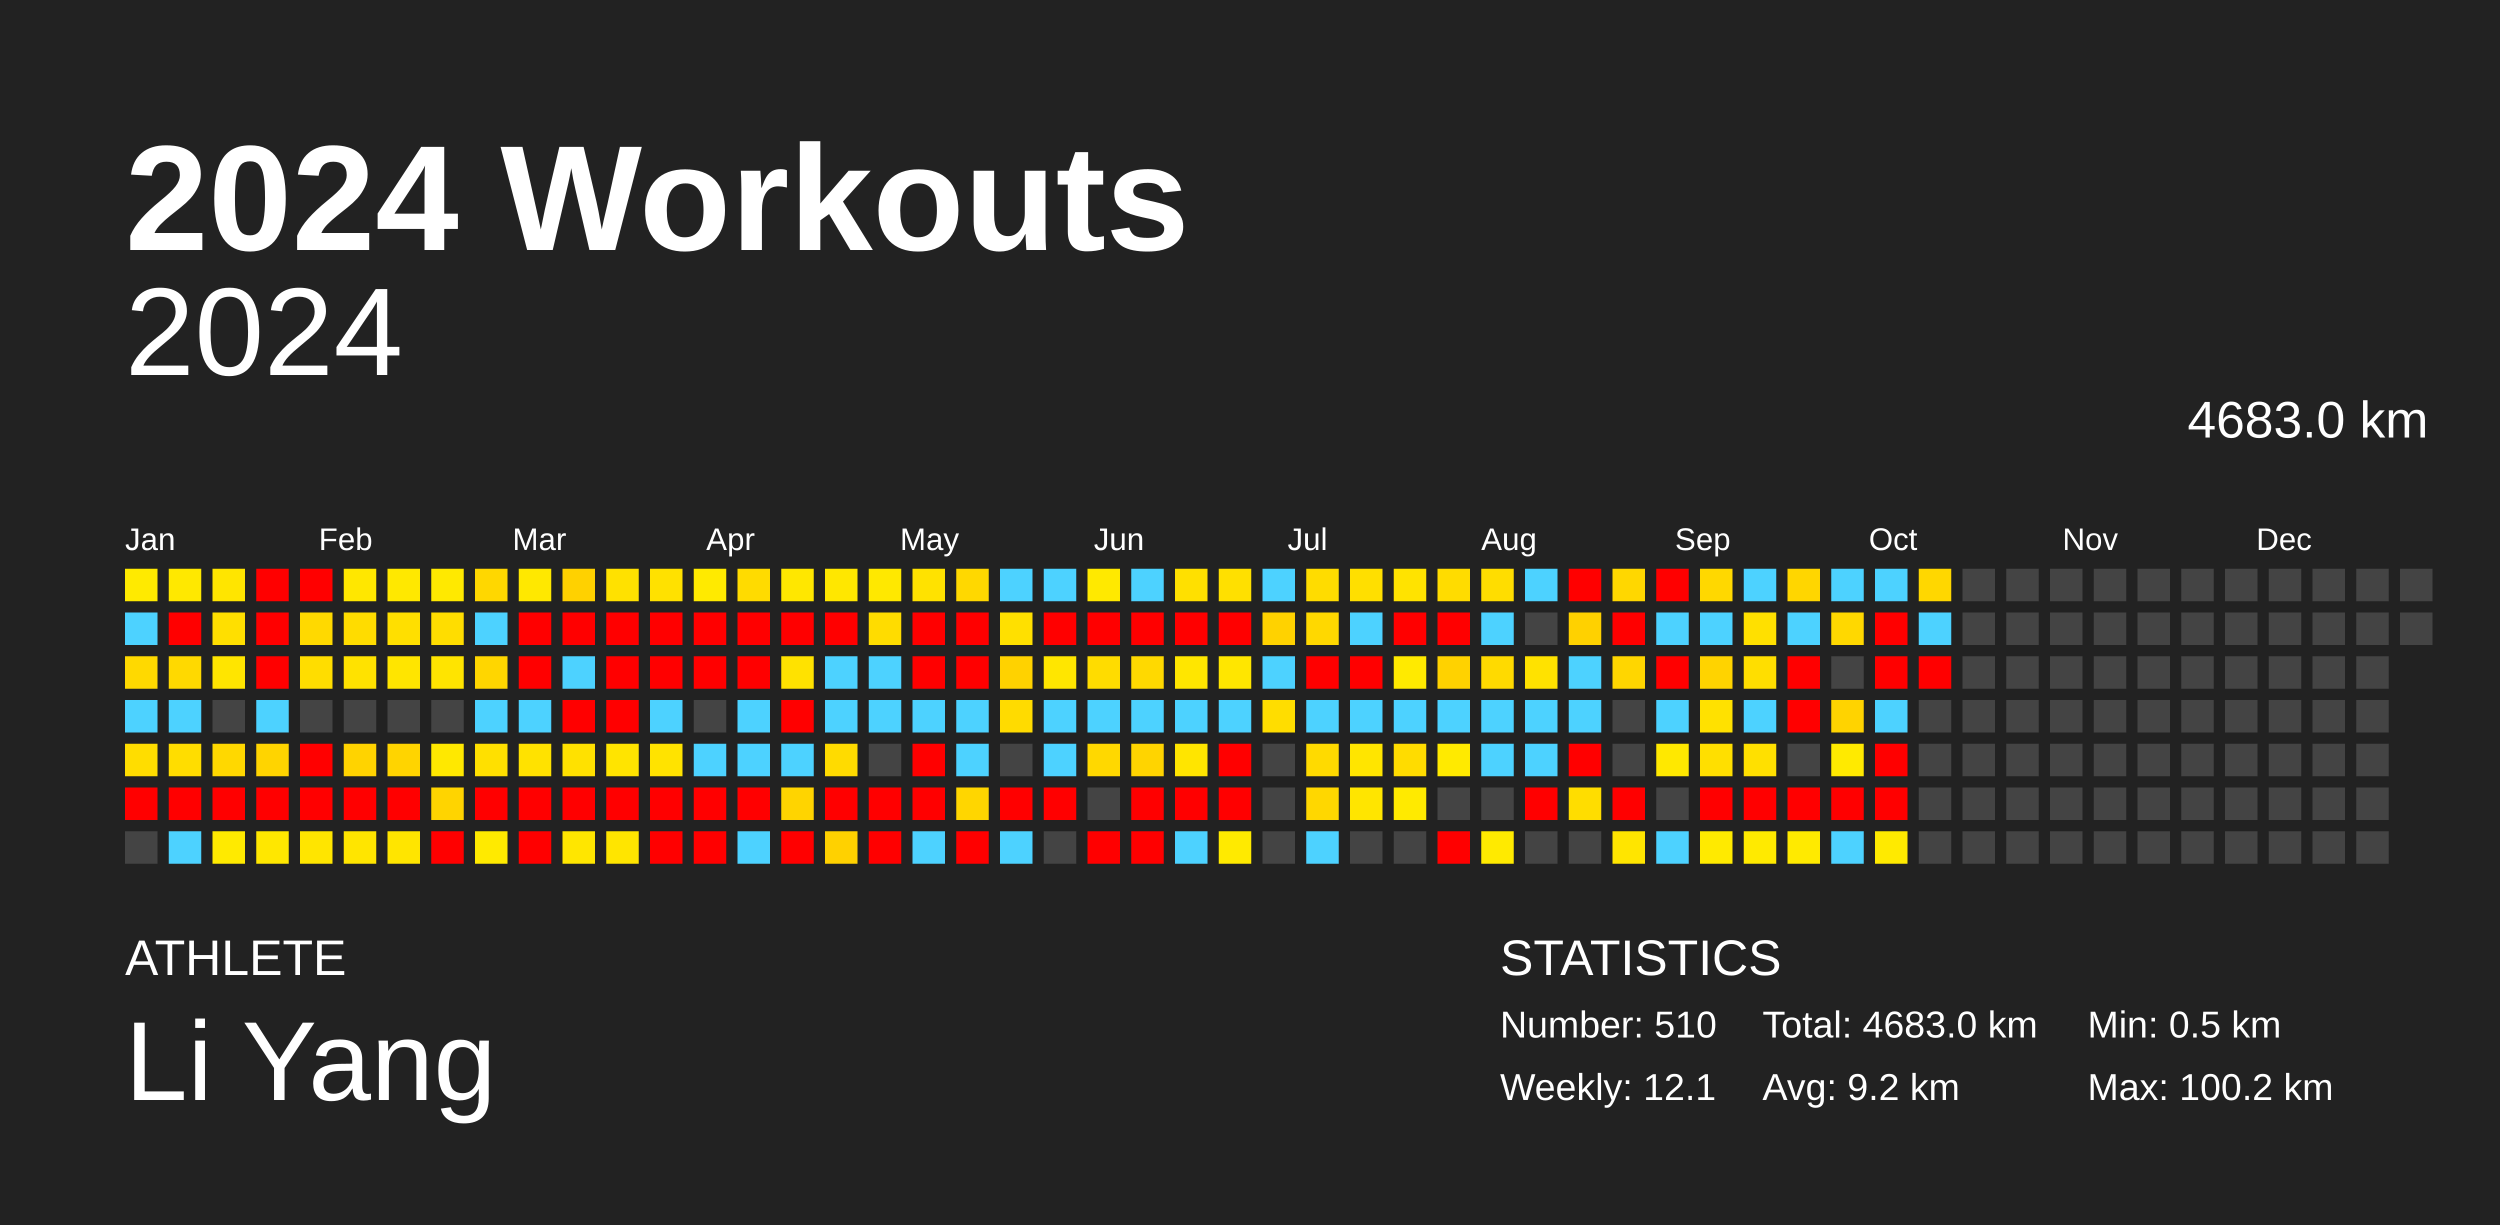
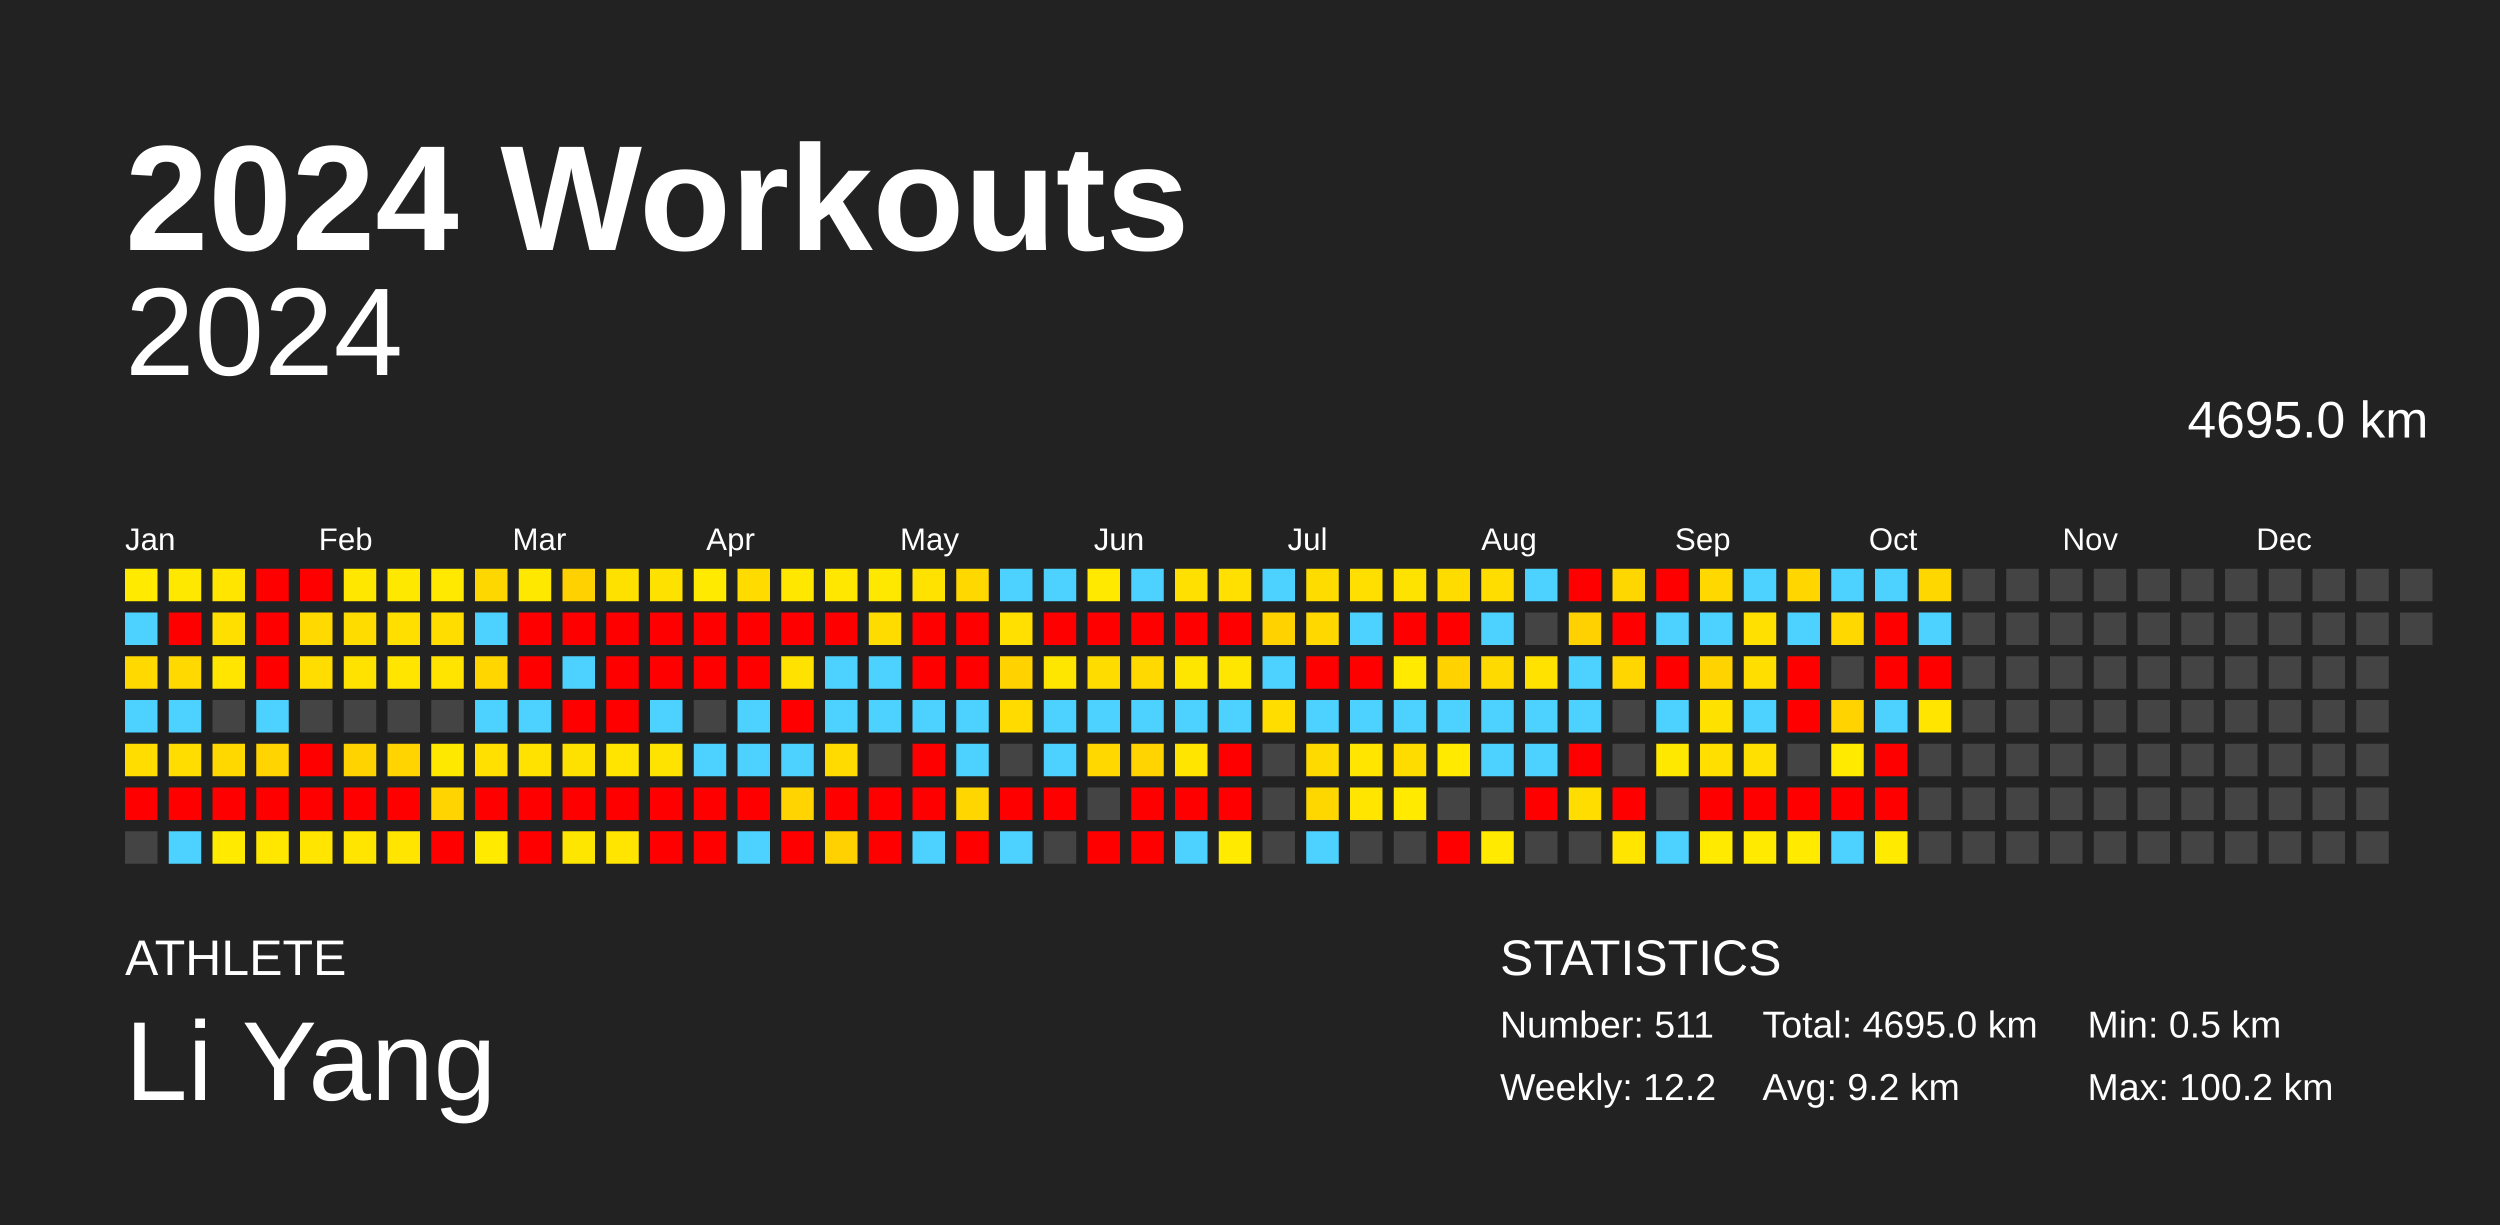
<svg xmlns="http://www.w3.org/2000/svg" baseProfile="full" height="98mm" version="1.1" viewBox="0,0,200,98" width="200mm">
  <defs />
  <rect fill="#222222" height="98" width="200" x="0" y="0" />
  <text fill="#FFFFFF" style="font-size:12px; font-family:Arial; font-weight:bold;" x="10" y="20">2024 Workouts</text>
  <text fill="#FFFFFF" style="font-size:4px; font-family:Arial" x="10" y="78">ATHLETE</text>
  <text fill="#FFFFFF" style="font-size:9px; font-family:Arial" x="10" y="88">Li Yang</text>
  <text fill="#FFFFFF" style="font-size:4px; font-family:Arial" x="120" y="78">STATISTICS</text>
-   <text fill="#FFFFFF" style="font-size:3px; font-family:Arial" x="120" y="83">Number: 510</text>
-   <text fill="#FFFFFF" style="font-size:3px; font-family:Arial" x="120" y="88">Weekly: 12.1</text>
-   <text fill="#FFFFFF" style="font-size:3px; font-family:Arial" x="141" y="83">Total: 4683.0 km</text>
+   <text fill="#FFFFFF" style="font-size:3px; font-family:Arial" x="120" y="83">Number: 511</text>
+   <text fill="#FFFFFF" style="font-size:3px; font-family:Arial" x="120" y="88">Weekly: 12.2</text>
+   <text fill="#FFFFFF" style="font-size:3px; font-family:Arial" x="141" y="83">Total: 4695.0 km</text>
  <text fill="#FFFFFF" style="font-size:3px; font-family:Arial" x="141" y="88">Avg: 9.2 km</text>
  <text fill="#FFFFFF" style="font-size:3px; font-family:Arial" x="167" y="83">Min: 0.5 km</text>
  <text fill="#FFFFFF" style="font-size:3px; font-family:Arial" x="167" y="88">Max: 100.2 km</text>
  <text alignment-baseline="hanging" fill="#FFFFFF" style="font-size:10.0px; font-family:Arial;" x="10" y="30">2024</text>
-   <text alignment-baseline="hanging" fill="#FFFFFF" style="font-size:4.125px; font-family:Arial;" x="175" y="35">4683.0 km</text>
+   <text alignment-baseline="hanging" fill="#FFFFFF" style="font-size:4.125px; font-family:Arial;" x="175" y="35">4695.0 km</text>
  <text fill="#FFFFFF" style="font-size:2.5px; font-family:Arial" x="10.0" y="44">Jan</text>
  <text fill="#FFFFFF" style="font-size:2.5px; font-family:Arial" x="25.5" y="44">Feb</text>
  <text fill="#FFFFFF" style="font-size:2.5px; font-family:Arial" x="41.0" y="44">Mar</text>
  <text fill="#FFFFFF" style="font-size:2.5px; font-family:Arial" x="56.5" y="44">Apr</text>
  <text fill="#FFFFFF" style="font-size:2.5px; font-family:Arial" x="72.0" y="44">May</text>
  <text fill="#FFFFFF" style="font-size:2.5px; font-family:Arial" x="87.5" y="44">Jun</text>
  <text fill="#FFFFFF" style="font-size:2.5px; font-family:Arial" x="103.0" y="44">Jul</text>
  <text fill="#FFFFFF" style="font-size:2.5px; font-family:Arial" x="118.5" y="44">Aug</text>
  <text fill="#FFFFFF" style="font-size:2.5px; font-family:Arial" x="134.0" y="44">Sep</text>
  <text fill="#FFFFFF" style="font-size:2.5px; font-family:Arial" x="149.5" y="44">Oct</text>
  <text fill="#FFFFFF" style="font-size:2.5px; font-family:Arial" x="165.0" y="44">Nov</text>
  <text fill="#FFFFFF" style="font-size:2.5px; font-family:Arial" x="180.5" y="44">Dec</text>
  <rect fill="#ffea00" height="2.6" width="2.6" x="10.0" y="45.5" />
  <rect fill="#4dd2ff" height="2.6" width="2.6" x="10.0" y="49.0" />
  <rect fill="#ffd900" height="2.6" width="2.6" x="10.0" y="52.5" />
  <rect fill="#4dd2ff" height="2.6" width="2.6" x="10.0" y="56.0" />
  <rect fill="#ffdd00" height="2.6" width="2.6" x="10.0" y="59.5" />
  <rect fill="red" height="2.6" width="2.6" x="10.0" y="63.0" />
  <rect fill="#444444" height="2.6" width="2.6" x="10.0" y="66.5" />
  <rect fill="#ffe800" height="2.6" width="2.6" x="13.5" y="45.5" />
  <rect fill="red" height="2.6" width="2.6" x="13.5" y="49.0" />
  <rect fill="#ffd900" height="2.6" width="2.6" x="13.5" y="52.5" />
  <rect fill="#4dd2ff" height="2.6" width="2.6" x="13.5" y="56.0" />
  <rect fill="#ffdd00" height="2.6" width="2.6" x="13.5" y="59.5" />
  <rect fill="red" height="2.6" width="2.6" x="13.5" y="63.0" />
  <rect fill="#4dd2ff" height="2.6" width="2.6" x="13.5" y="66.5" />
  <rect fill="#ffe500" height="2.6" width="2.6" x="17.0" y="45.5" />
  <rect fill="#ffdf00" height="2.6" width="2.6" x="17.0" y="49.0" />
  <rect fill="#ffe500" height="2.6" width="2.6" x="17.0" y="52.5" />
  <rect fill="#444444" height="2.6" width="2.6" x="17.0" y="56.0" />
  <rect fill="#ffd800" height="2.6" width="2.6" x="17.0" y="59.5" />
  <rect fill="red" height="2.6" width="2.6" x="17.0" y="63.0" />
  <rect fill="#ffea00" height="2.6" width="2.6" x="17.0" y="66.5" />
  <rect fill="red" height="2.6" width="2.6" x="20.5" y="45.5" />
  <rect fill="red" height="2.6" width="2.6" x="20.5" y="49.0" />
  <rect fill="red" height="2.6" width="2.6" x="20.5" y="52.5" />
  <rect fill="#4dd2ff" height="2.6" width="2.6" x="20.5" y="56.0" />
  <rect fill="#ffd400" height="2.6" width="2.6" x="20.5" y="59.5" />
  <rect fill="red" height="2.6" width="2.6" x="20.5" y="63.0" />
  <rect fill="#ffe700" height="2.6" width="2.6" x="20.5" y="66.5" />
  <rect fill="red" height="2.6" width="2.6" x="24.0" y="45.5" />
  <rect fill="#ffd900" height="2.6" width="2.6" x="24.0" y="49.0" />
  <rect fill="#ffdd00" height="2.6" width="2.6" x="24.0" y="52.5" />
  <rect fill="#444444" height="2.6" width="2.6" x="24.0" y="56.0" />
  <rect fill="red" height="2.6" width="2.6" x="24.0" y="59.5" />
  <rect fill="red" height="2.6" width="2.6" x="24.0" y="63.0" />
  <rect fill="#ffe500" height="2.6" width="2.6" x="24.0" y="66.5" />
  <rect fill="#ffe700" height="2.6" width="2.6" x="27.5" y="45.5" />
  <rect fill="#ffdc00" height="2.6" width="2.6" x="27.5" y="49.0" />
  <rect fill="#ffe200" height="2.6" width="2.6" x="27.5" y="52.5" />
  <rect fill="#444444" height="2.6" width="2.6" x="27.5" y="56.0" />
  <rect fill="#ffd300" height="2.6" width="2.6" x="27.5" y="59.5" />
  <rect fill="red" height="2.6" width="2.6" x="27.5" y="63.0" />
  <rect fill="#ffe500" height="2.6" width="2.6" x="27.5" y="66.5" />
  <rect fill="#ffe800" height="2.6" width="2.6" x="31.0" y="45.5" />
  <rect fill="#ffdf00" height="2.6" width="2.6" x="31.0" y="49.0" />
  <rect fill="#ffe500" height="2.6" width="2.6" x="31.0" y="52.5" />
  <rect fill="#444444" height="2.6" width="2.6" x="31.0" y="56.0" />
  <rect fill="#ffd400" height="2.6" width="2.6" x="31.0" y="59.5" />
  <rect fill="red" height="2.6" width="2.6" x="31.0" y="63.0" />
  <rect fill="#ffe500" height="2.6" width="2.6" x="31.0" y="66.5" />
  <rect fill="#ffe900" height="2.6" width="2.6" x="34.5" y="45.5" />
  <rect fill="#ffdd00" height="2.6" width="2.6" x="34.5" y="49.0" />
  <rect fill="#ffe400" height="2.6" width="2.6" x="34.5" y="52.5" />
  <rect fill="#444444" height="2.6" width="2.6" x="34.5" y="56.0" />
  <rect fill="#ffe800" height="2.6" width="2.6" x="34.5" y="59.5" />
  <rect fill="#ffd400" height="2.6" width="2.6" x="34.5" y="63.0" />
  <rect fill="red" height="2.6" width="2.6" x="34.5" y="66.5" />
  <rect fill="#ffd700" height="2.6" width="2.6" x="38.0" y="45.5" />
  <rect fill="#4dd2ff" height="2.6" width="2.6" x="38.0" y="49.0" />
  <rect fill="#ffd600" height="2.6" width="2.6" x="38.0" y="52.5" />
  <rect fill="#4dd2ff" height="2.6" width="2.6" x="38.0" y="56.0" />
  <rect fill="#ffe000" height="2.6" width="2.6" x="38.0" y="59.5" />
  <rect fill="red" height="2.6" width="2.6" x="38.0" y="63.0" />
  <rect fill="#ffea00" height="2.6" width="2.6" x="38.0" y="66.5" />
  <rect fill="#ffe800" height="2.6" width="2.6" x="41.5" y="45.5" />
  <rect fill="red" height="2.6" width="2.6" x="41.5" y="49.0" />
  <rect fill="red" height="2.6" width="2.6" x="41.5" y="52.5" />
  <rect fill="#4dd2ff" height="2.6" width="2.6" x="41.5" y="56.0" />
  <rect fill="#ffe200" height="2.6" width="2.6" x="41.5" y="59.5" />
  <rect fill="red" height="2.6" width="2.6" x="41.5" y="63.0" />
  <rect fill="red" height="2.6" width="2.6" x="41.5" y="66.5" />
  <rect fill="#ffd100" height="2.6" width="2.6" x="45.0" y="45.5" />
  <rect fill="red" height="2.6" width="2.6" x="45.0" y="49.0" />
  <rect fill="#4dd2ff" height="2.6" width="2.6" x="45.0" y="52.5" />
  <rect fill="red" height="2.6" width="2.6" x="45.0" y="56.0" />
  <rect fill="#ffe100" height="2.6" width="2.6" x="45.0" y="59.5" />
  <rect fill="red" height="2.6" width="2.6" x="45.0" y="63.0" />
  <rect fill="#ffe600" height="2.6" width="2.6" x="45.0" y="66.5" />
  <rect fill="#ffe100" height="2.6" width="2.6" x="48.5" y="45.5" />
  <rect fill="red" height="2.6" width="2.6" x="48.5" y="49.0" />
  <rect fill="red" height="2.6" width="2.6" x="48.5" y="52.5" />
  <rect fill="red" height="2.6" width="2.6" x="48.5" y="56.0" />
  <rect fill="#ffe400" height="2.6" width="2.6" x="48.5" y="59.5" />
  <rect fill="red" height="2.6" width="2.6" x="48.5" y="63.0" />
  <rect fill="#ffe500" height="2.6" width="2.6" x="48.5" y="66.5" />
  <rect fill="#ffe100" height="2.6" width="2.6" x="52.0" y="45.5" />
  <rect fill="red" height="2.6" width="2.6" x="52.0" y="49.0" />
  <rect fill="red" height="2.6" width="2.6" x="52.0" y="52.5" />
  <rect fill="#4dd2ff" height="2.6" width="2.6" x="52.0" y="56.0" />
  <rect fill="#ffe300" height="2.6" width="2.6" x="52.0" y="59.5" />
  <rect fill="red" height="2.6" width="2.6" x="52.0" y="63.0" />
  <rect fill="red" height="2.6" width="2.6" x="52.0" y="66.5" />
  <rect fill="#ffea00" height="2.6" width="2.6" x="55.5" y="45.5" />
  <rect fill="red" height="2.6" width="2.6" x="55.5" y="49.0" />
  <rect fill="red" height="2.6" width="2.6" x="55.5" y="52.5" />
  <rect fill="#444444" height="2.6" width="2.6" x="55.5" y="56.0" />
  <rect fill="#4dd2ff" height="2.6" width="2.6" x="55.5" y="59.5" />
  <rect fill="red" height="2.6" width="2.6" x="55.5" y="63.0" />
  <rect fill="red" height="2.6" width="2.6" x="55.5" y="66.5" />
  <rect fill="#ffdb00" height="2.6" width="2.6" x="59.0" y="45.5" />
  <rect fill="red" height="2.6" width="2.6" x="59.0" y="49.0" />
  <rect fill="red" height="2.6" width="2.6" x="59.0" y="52.5" />
  <rect fill="#4dd2ff" height="2.6" width="2.6" x="59.0" y="56.0" />
  <rect fill="#4dd2ff" height="2.6" width="2.6" x="59.0" y="59.5" />
  <rect fill="red" height="2.6" width="2.6" x="59.0" y="63.0" />
  <rect fill="#4dd2ff" height="2.6" width="2.6" x="59.0" y="66.5" />
  <rect fill="#ffe700" height="2.6" width="2.6" x="62.5" y="45.5" />
  <rect fill="red" height="2.6" width="2.6" x="62.5" y="49.0" />
  <rect fill="#ffe200" height="2.6" width="2.6" x="62.5" y="52.5" />
  <rect fill="red" height="2.6" width="2.6" x="62.5" y="56.0" />
  <rect fill="#4dd2ff" height="2.6" width="2.6" x="62.5" y="59.5" />
  <rect fill="#ffd400" height="2.6" width="2.6" x="62.5" y="63.0" />
  <rect fill="red" height="2.6" width="2.6" x="62.5" y="66.5" />
  <rect fill="#ffe700" height="2.6" width="2.6" x="66.0" y="45.5" />
  <rect fill="red" height="2.6" width="2.6" x="66.0" y="49.0" />
  <rect fill="#4dd2ff" height="2.6" width="2.6" x="66.0" y="52.5" />
  <rect fill="#4dd2ff" height="2.6" width="2.6" x="66.0" y="56.0" />
  <rect fill="#ffdb00" height="2.6" width="2.6" x="66.0" y="59.5" />
  <rect fill="red" height="2.6" width="2.6" x="66.0" y="63.0" />
  <rect fill="#ffd100" height="2.6" width="2.6" x="66.0" y="66.5" />
  <rect fill="#ffe800" height="2.6" width="2.6" x="69.5" y="45.5" />
  <rect fill="#ffdc00" height="2.6" width="2.6" x="69.5" y="49.0" />
  <rect fill="#4dd2ff" height="2.6" width="2.6" x="69.5" y="52.5" />
  <rect fill="#4dd2ff" height="2.6" width="2.6" x="69.5" y="56.0" />
  <rect fill="#444444" height="2.6" width="2.6" x="69.5" y="59.5" />
  <rect fill="red" height="2.6" width="2.6" x="69.5" y="63.0" />
  <rect fill="red" height="2.6" width="2.6" x="69.5" y="66.5" />
  <rect fill="#ffe200" height="2.6" width="2.6" x="73.0" y="45.5" />
  <rect fill="red" height="2.6" width="2.6" x="73.0" y="49.0" />
  <rect fill="red" height="2.6" width="2.6" x="73.0" y="52.5" />
  <rect fill="#4dd2ff" height="2.6" width="2.6" x="73.0" y="56.0" />
  <rect fill="red" height="2.6" width="2.6" x="73.0" y="59.5" />
  <rect fill="red" height="2.6" width="2.6" x="73.0" y="63.0" />
  <rect fill="#4dd2ff" height="2.6" width="2.6" x="73.0" y="66.5" />
  <rect fill="#ffd800" height="2.6" width="2.6" x="76.5" y="45.5" />
  <rect fill="red" height="2.6" width="2.6" x="76.5" y="49.0" />
  <rect fill="red" height="2.6" width="2.6" x="76.5" y="52.5" />
  <rect fill="#4dd2ff" height="2.6" width="2.6" x="76.5" y="56.0" />
  <rect fill="#4dd2ff" height="2.6" width="2.6" x="76.5" y="59.5" />
  <rect fill="#ffd600" height="2.6" width="2.6" x="76.5" y="63.0" />
  <rect fill="red" height="2.6" width="2.6" x="76.5" y="66.5" />
  <rect fill="#4dd2ff" height="2.6" width="2.6" x="80.0" y="45.5" />
  <rect fill="#ffe000" height="2.6" width="2.6" x="80.0" y="49.0" />
  <rect fill="#ffd200" height="2.6" width="2.6" x="80.0" y="52.5" />
  <rect fill="#ffdb00" height="2.6" width="2.6" x="80.0" y="56.0" />
  <rect fill="#444444" height="2.6" width="2.6" x="80.0" y="59.5" />
  <rect fill="red" height="2.6" width="2.6" x="80.0" y="63.0" />
  <rect fill="#4dd2ff" height="2.6" width="2.6" x="80.0" y="66.5" />
  <rect fill="#4dd2ff" height="2.6" width="2.6" x="83.5" y="45.5" />
  <rect fill="red" height="2.6" width="2.6" x="83.5" y="49.0" />
  <rect fill="#ffe600" height="2.6" width="2.6" x="83.5" y="52.5" />
  <rect fill="#4dd2ff" height="2.6" width="2.6" x="83.5" y="56.0" />
  <rect fill="#4dd2ff" height="2.6" width="2.6" x="83.5" y="59.5" />
  <rect fill="red" height="2.6" width="2.6" x="83.5" y="63.0" />
  <rect fill="#444444" height="2.6" width="2.6" x="83.5" y="66.5" />
  <rect fill="#ffe900" height="2.6" width="2.6" x="87.0" y="45.5" />
  <rect fill="red" height="2.6" width="2.6" x="87.0" y="49.0" />
  <rect fill="#ffdc00" height="2.6" width="2.6" x="87.0" y="52.5" />
  <rect fill="#4dd2ff" height="2.6" width="2.6" x="87.0" y="56.0" />
  <rect fill="#ffd800" height="2.6" width="2.6" x="87.0" y="59.5" />
  <rect fill="#444444" height="2.6" width="2.6" x="87.0" y="63.0" />
  <rect fill="red" height="2.6" width="2.6" x="87.0" y="66.5" />
  <rect fill="#4dd2ff" height="2.6" width="2.6" x="90.5" y="45.5" />
  <rect fill="red" height="2.6" width="2.6" x="90.5" y="49.0" />
  <rect fill="#ffd900" height="2.6" width="2.6" x="90.5" y="52.5" />
  <rect fill="#4dd2ff" height="2.6" width="2.6" x="90.5" y="56.0" />
  <rect fill="#ffd400" height="2.6" width="2.6" x="90.5" y="59.5" />
  <rect fill="red" height="2.6" width="2.6" x="90.5" y="63.0" />
  <rect fill="red" height="2.6" width="2.6" x="90.5" y="66.5" />
  <rect fill="#ffe000" height="2.6" width="2.6" x="94.0" y="45.5" />
  <rect fill="red" height="2.6" width="2.6" x="94.0" y="49.0" />
  <rect fill="#ffe600" height="2.6" width="2.6" x="94.0" y="52.5" />
  <rect fill="#4dd2ff" height="2.6" width="2.6" x="94.0" y="56.0" />
  <rect fill="#ffe500" height="2.6" width="2.6" x="94.0" y="59.5" />
  <rect fill="red" height="2.6" width="2.6" x="94.0" y="63.0" />
  <rect fill="#4dd2ff" height="2.6" width="2.6" x="94.0" y="66.5" />
  <rect fill="#ffe000" height="2.6" width="2.6" x="97.5" y="45.5" />
  <rect fill="red" height="2.6" width="2.6" x="97.5" y="49.0" />
  <rect fill="#ffe600" height="2.6" width="2.6" x="97.5" y="52.5" />
  <rect fill="#4dd2ff" height="2.6" width="2.6" x="97.5" y="56.0" />
  <rect fill="red" height="2.6" width="2.6" x="97.5" y="59.5" />
  <rect fill="red" height="2.6" width="2.6" x="97.5" y="63.0" />
  <rect fill="#ffea00" height="2.6" width="2.6" x="97.5" y="66.5" />
  <rect fill="#4dd2ff" height="2.6" width="2.6" x="101.0" y="45.5" />
  <rect fill="#ffd200" height="2.6" width="2.6" x="101.0" y="49.0" />
  <rect fill="#4dd2ff" height="2.6" width="2.6" x="101.0" y="52.5" />
  <rect fill="#ffdd00" height="2.6" width="2.6" x="101.0" y="56.0" />
  <rect fill="#444444" height="2.6" width="2.6" x="101.0" y="59.5" />
  <rect fill="#444444" height="2.6" width="2.6" x="101.0" y="63.0" />
  <rect fill="#444444" height="2.6" width="2.6" x="101.0" y="66.5" />
  <rect fill="#ffdc00" height="2.6" width="2.6" x="104.5" y="45.5" />
  <rect fill="#ffd800" height="2.6" width="2.6" x="104.5" y="49.0" />
  <rect fill="red" height="2.6" width="2.6" x="104.5" y="52.5" />
  <rect fill="#4dd2ff" height="2.6" width="2.6" x="104.5" y="56.0" />
  <rect fill="#ffda00" height="2.6" width="2.6" x="104.5" y="59.5" />
  <rect fill="#ffd700" height="2.6" width="2.6" x="104.5" y="63.0" />
  <rect fill="#4dd2ff" height="2.6" width="2.6" x="104.5" y="66.5" />
  <rect fill="#ffdf00" height="2.6" width="2.6" x="108.0" y="45.5" />
  <rect fill="#4dd2ff" height="2.6" width="2.6" x="108.0" y="49.0" />
  <rect fill="red" height="2.6" width="2.6" x="108.0" y="52.5" />
  <rect fill="#4dd2ff" height="2.6" width="2.6" x="108.0" y="56.0" />
  <rect fill="#ffe500" height="2.6" width="2.6" x="108.0" y="59.5" />
  <rect fill="#ffe500" height="2.6" width="2.6" x="108.0" y="63.0" />
  <rect fill="#444444" height="2.6" width="2.6" x="108.0" y="66.5" />
  <rect fill="#ffe300" height="2.6" width="2.6" x="111.5" y="45.5" />
  <rect fill="red" height="2.6" width="2.6" x="111.5" y="49.0" />
  <rect fill="#ffea00" height="2.6" width="2.6" x="111.5" y="52.5" />
  <rect fill="#4dd2ff" height="2.6" width="2.6" x="111.5" y="56.0" />
  <rect fill="#ffdc00" height="2.6" width="2.6" x="111.5" y="59.5" />
  <rect fill="#ffea00" height="2.6" width="2.6" x="111.5" y="63.0" />
  <rect fill="#444444" height="2.6" width="2.6" x="111.5" y="66.5" />
  <rect fill="#ffdc00" height="2.6" width="2.6" x="115.0" y="45.5" />
  <rect fill="red" height="2.6" width="2.6" x="115.0" y="49.0" />
  <rect fill="#ffd200" height="2.6" width="2.6" x="115.0" y="52.5" />
  <rect fill="#4dd2ff" height="2.6" width="2.6" x="115.0" y="56.0" />
  <rect fill="#ffea00" height="2.6" width="2.6" x="115.0" y="59.5" />
  <rect fill="#444444" height="2.6" width="2.6" x="115.0" y="63.0" />
  <rect fill="red" height="2.6" width="2.6" x="115.0" y="66.5" />
  <rect fill="#ffdd00" height="2.6" width="2.6" x="118.5" y="45.5" />
  <rect fill="#4dd2ff" height="2.6" width="2.6" x="118.5" y="49.0" />
  <rect fill="#ffda00" height="2.6" width="2.6" x="118.5" y="52.5" />
  <rect fill="#4dd2ff" height="2.6" width="2.6" x="118.5" y="56.0" />
  <rect fill="#4dd2ff" height="2.6" width="2.6" x="118.5" y="59.5" />
  <rect fill="#444444" height="2.6" width="2.6" x="118.5" y="63.0" />
  <rect fill="#ffea00" height="2.6" width="2.6" x="118.5" y="66.5" />
  <rect fill="#4dd2ff" height="2.6" width="2.6" x="122.0" y="45.5" />
  <rect fill="#444444" height="2.6" width="2.6" x="122.0" y="49.0" />
  <rect fill="#ffe200" height="2.6" width="2.6" x="122.0" y="52.5" />
  <rect fill="#4dd2ff" height="2.6" width="2.6" x="122.0" y="56.0" />
  <rect fill="#4dd2ff" height="2.6" width="2.6" x="122.0" y="59.5" />
  <rect fill="red" height="2.6" width="2.6" x="122.0" y="63.0" />
  <rect fill="#444444" height="2.6" width="2.6" x="122.0" y="66.5" />
  <rect fill="red" height="2.6" width="2.6" x="125.5" y="45.5" />
  <rect fill="#ffd100" height="2.6" width="2.6" x="125.5" y="49.0" />
  <rect fill="#4dd2ff" height="2.6" width="2.6" x="125.5" y="52.5" />
  <rect fill="#4dd2ff" height="2.6" width="2.6" x="125.5" y="56.0" />
  <rect fill="red" height="2.6" width="2.6" x="125.5" y="59.5" />
  <rect fill="#ffdd00" height="2.6" width="2.6" x="125.5" y="63.0" />
  <rect fill="#444444" height="2.6" width="2.6" x="125.5" y="66.5" />
  <rect fill="#ffd700" height="2.6" width="2.6" x="129.0" y="45.5" />
  <rect fill="red" height="2.6" width="2.6" x="129.0" y="49.0" />
  <rect fill="#ffd600" height="2.6" width="2.6" x="129.0" y="52.5" />
  <rect fill="#444444" height="2.6" width="2.6" x="129.0" y="56.0" />
  <rect fill="#444444" height="2.6" width="2.6" x="129.0" y="59.5" />
  <rect fill="red" height="2.6" width="2.6" x="129.0" y="63.0" />
  <rect fill="#ffe500" height="2.6" width="2.6" x="129.0" y="66.5" />
  <rect fill="red" height="2.6" width="2.6" x="132.5" y="45.5" />
  <rect fill="#4dd2ff" height="2.6" width="2.6" x="132.5" y="49.0" />
  <rect fill="red" height="2.6" width="2.6" x="132.5" y="52.5" />
  <rect fill="#4dd2ff" height="2.6" width="2.6" x="132.5" y="56.0" />
  <rect fill="#ffe800" height="2.6" width="2.6" x="132.5" y="59.5" />
  <rect fill="#444444" height="2.6" width="2.6" x="132.5" y="63.0" />
  <rect fill="#4dd2ff" height="2.6" width="2.6" x="132.5" y="66.5" />
  <rect fill="#ffd800" height="2.6" width="2.6" x="136.0" y="45.5" />
  <rect fill="#4dd2ff" height="2.6" width="2.6" x="136.0" y="49.0" />
  <rect fill="#ffd300" height="2.6" width="2.6" x="136.0" y="52.5" />
  <rect fill="#ffe100" height="2.6" width="2.6" x="136.0" y="56.0" />
  <rect fill="#ffdf00" height="2.6" width="2.6" x="136.0" y="59.5" />
  <rect fill="red" height="2.6" width="2.6" x="136.0" y="63.0" />
  <rect fill="#ffea00" height="2.6" width="2.6" x="136.0" y="66.5" />
  <rect fill="#4dd2ff" height="2.6" width="2.6" x="139.5" y="45.5" />
  <rect fill="#ffe000" height="2.6" width="2.6" x="139.5" y="49.0" />
  <rect fill="#ffde00" height="2.6" width="2.6" x="139.5" y="52.5" />
  <rect fill="#4dd2ff" height="2.6" width="2.6" x="139.5" y="56.0" />
  <rect fill="#ffe000" height="2.6" width="2.6" x="139.5" y="59.5" />
  <rect fill="red" height="2.6" width="2.6" x="139.5" y="63.0" />
  <rect fill="#ffea00" height="2.6" width="2.6" x="139.5" y="66.5" />
  <rect fill="#ffd600" height="2.6" width="2.6" x="143.0" y="45.5" />
  <rect fill="#4dd2ff" height="2.6" width="2.6" x="143.0" y="49.0" />
  <rect fill="red" height="2.6" width="2.6" x="143.0" y="52.5" />
  <rect fill="red" height="2.6" width="2.6" x="143.0" y="56.0" />
  <rect fill="#444444" height="2.6" width="2.6" x="143.0" y="59.5" />
  <rect fill="red" height="2.6" width="2.6" x="143.0" y="63.0" />
  <rect fill="#ffea00" height="2.6" width="2.6" x="143.0" y="66.5" />
  <rect fill="#4dd2ff" height="2.6" width="2.6" x="146.5" y="45.5" />
  <rect fill="#ffd800" height="2.6" width="2.6" x="146.5" y="49.0" />
  <rect fill="#444444" height="2.6" width="2.6" x="146.5" y="52.5" />
  <rect fill="#ffd300" height="2.6" width="2.6" x="146.5" y="56.0" />
  <rect fill="#ffea00" height="2.6" width="2.6" x="146.5" y="59.5" />
  <rect fill="red" height="2.6" width="2.6" x="146.5" y="63.0" />
  <rect fill="#4dd2ff" height="2.6" width="2.6" x="146.5" y="66.5" />
  <rect fill="#4dd2ff" height="2.6" width="2.6" x="150.0" y="45.5" />
  <rect fill="red" height="2.6" width="2.6" x="150.0" y="49.0" />
  <rect fill="red" height="2.6" width="2.6" x="150.0" y="52.5" />
  <rect fill="#4dd2ff" height="2.6" width="2.6" x="150.0" y="56.0" />
  <rect fill="red" height="2.6" width="2.6" x="150.0" y="59.5" />
  <rect fill="red" height="2.6" width="2.6" x="150.0" y="63.0" />
  <rect fill="#ffea00" height="2.6" width="2.6" x="150.0" y="66.5" />
  <rect fill="#ffd700" height="2.6" width="2.6" x="153.5" y="45.5" />
  <rect fill="#4dd2ff" height="2.6" width="2.6" x="153.5" y="49.0" />
  <rect fill="red" height="2.6" width="2.6" x="153.5" y="52.5" />
-   <rect fill="#444444" height="2.6" width="2.6" x="153.5" y="56.0" />
+   <rect fill="#ffe500" height="2.6" width="2.6" x="153.5" y="56.0" />
  <rect fill="#444444" height="2.6" width="2.6" x="153.5" y="59.5" />
  <rect fill="#444444" height="2.6" width="2.6" x="153.5" y="63.0" />
  <rect fill="#444444" height="2.6" width="2.6" x="153.5" y="66.5" />
  <rect fill="#444444" height="2.6" width="2.6" x="157.0" y="45.5" />
  <rect fill="#444444" height="2.6" width="2.6" x="157.0" y="49.0" />
  <rect fill="#444444" height="2.6" width="2.6" x="157.0" y="52.5" />
  <rect fill="#444444" height="2.6" width="2.6" x="157.0" y="56.0" />
  <rect fill="#444444" height="2.6" width="2.6" x="157.0" y="59.5" />
  <rect fill="#444444" height="2.6" width="2.6" x="157.0" y="63.0" />
  <rect fill="#444444" height="2.6" width="2.6" x="157.0" y="66.5" />
  <rect fill="#444444" height="2.6" width="2.6" x="160.5" y="45.5" />
  <rect fill="#444444" height="2.6" width="2.6" x="160.5" y="49.0" />
  <rect fill="#444444" height="2.6" width="2.6" x="160.5" y="52.5" />
  <rect fill="#444444" height="2.6" width="2.6" x="160.5" y="56.0" />
  <rect fill="#444444" height="2.6" width="2.6" x="160.5" y="59.5" />
  <rect fill="#444444" height="2.6" width="2.6" x="160.5" y="63.0" />
  <rect fill="#444444" height="2.6" width="2.6" x="160.5" y="66.5" />
  <rect fill="#444444" height="2.6" width="2.6" x="164.0" y="45.5" />
  <rect fill="#444444" height="2.6" width="2.6" x="164.0" y="49.0" />
  <rect fill="#444444" height="2.6" width="2.6" x="164.0" y="52.5" />
  <rect fill="#444444" height="2.6" width="2.6" x="164.0" y="56.0" />
  <rect fill="#444444" height="2.6" width="2.6" x="164.0" y="59.5" />
  <rect fill="#444444" height="2.6" width="2.6" x="164.0" y="63.0" />
  <rect fill="#444444" height="2.6" width="2.6" x="164.0" y="66.5" />
  <rect fill="#444444" height="2.6" width="2.6" x="167.5" y="45.5" />
  <rect fill="#444444" height="2.6" width="2.6" x="167.5" y="49.0" />
  <rect fill="#444444" height="2.6" width="2.6" x="167.5" y="52.5" />
  <rect fill="#444444" height="2.6" width="2.6" x="167.5" y="56.0" />
  <rect fill="#444444" height="2.6" width="2.6" x="167.5" y="59.5" />
  <rect fill="#444444" height="2.6" width="2.6" x="167.5" y="63.0" />
  <rect fill="#444444" height="2.6" width="2.6" x="167.5" y="66.5" />
  <rect fill="#444444" height="2.6" width="2.6" x="171.0" y="45.5" />
  <rect fill="#444444" height="2.6" width="2.6" x="171.0" y="49.0" />
  <rect fill="#444444" height="2.6" width="2.6" x="171.0" y="52.5" />
  <rect fill="#444444" height="2.6" width="2.6" x="171.0" y="56.0" />
  <rect fill="#444444" height="2.6" width="2.6" x="171.0" y="59.5" />
  <rect fill="#444444" height="2.6" width="2.6" x="171.0" y="63.0" />
  <rect fill="#444444" height="2.6" width="2.6" x="171.0" y="66.5" />
  <rect fill="#444444" height="2.6" width="2.6" x="174.5" y="45.5" />
  <rect fill="#444444" height="2.6" width="2.6" x="174.5" y="49.0" />
  <rect fill="#444444" height="2.6" width="2.6" x="174.5" y="52.5" />
  <rect fill="#444444" height="2.6" width="2.6" x="174.5" y="56.0" />
  <rect fill="#444444" height="2.6" width="2.6" x="174.5" y="59.5" />
  <rect fill="#444444" height="2.6" width="2.6" x="174.5" y="63.0" />
  <rect fill="#444444" height="2.6" width="2.6" x="174.5" y="66.5" />
  <rect fill="#444444" height="2.6" width="2.6" x="178.0" y="45.5" />
  <rect fill="#444444" height="2.6" width="2.6" x="178.0" y="49.0" />
  <rect fill="#444444" height="2.6" width="2.6" x="178.0" y="52.5" />
  <rect fill="#444444" height="2.6" width="2.6" x="178.0" y="56.0" />
  <rect fill="#444444" height="2.6" width="2.6" x="178.0" y="59.5" />
  <rect fill="#444444" height="2.6" width="2.6" x="178.0" y="63.0" />
  <rect fill="#444444" height="2.6" width="2.6" x="178.0" y="66.5" />
  <rect fill="#444444" height="2.6" width="2.6" x="181.5" y="45.5" />
  <rect fill="#444444" height="2.6" width="2.6" x="181.5" y="49.0" />
  <rect fill="#444444" height="2.6" width="2.6" x="181.5" y="52.5" />
  <rect fill="#444444" height="2.6" width="2.6" x="181.5" y="56.0" />
  <rect fill="#444444" height="2.6" width="2.6" x="181.5" y="59.5" />
  <rect fill="#444444" height="2.6" width="2.6" x="181.5" y="63.0" />
  <rect fill="#444444" height="2.6" width="2.6" x="181.5" y="66.5" />
  <rect fill="#444444" height="2.6" width="2.6" x="185.0" y="45.5" />
  <rect fill="#444444" height="2.6" width="2.6" x="185.0" y="49.0" />
  <rect fill="#444444" height="2.6" width="2.6" x="185.0" y="52.5" />
  <rect fill="#444444" height="2.6" width="2.6" x="185.0" y="56.0" />
  <rect fill="#444444" height="2.6" width="2.6" x="185.0" y="59.5" />
  <rect fill="#444444" height="2.6" width="2.6" x="185.0" y="63.0" />
  <rect fill="#444444" height="2.6" width="2.6" x="185.0" y="66.5" />
  <rect fill="#444444" height="2.6" width="2.6" x="188.5" y="45.5" />
  <rect fill="#444444" height="2.6" width="2.6" x="188.5" y="49.0" />
  <rect fill="#444444" height="2.6" width="2.6" x="188.5" y="52.5" />
  <rect fill="#444444" height="2.6" width="2.6" x="188.5" y="56.0" />
  <rect fill="#444444" height="2.6" width="2.6" x="188.5" y="59.5" />
  <rect fill="#444444" height="2.6" width="2.6" x="188.5" y="63.0" />
  <rect fill="#444444" height="2.6" width="2.6" x="188.5" y="66.5" />
  <rect fill="#444444" height="2.6" width="2.6" x="192.0" y="45.5" />
  <rect fill="#444444" height="2.6" width="2.6" x="192.0" y="49.0" />
</svg>
